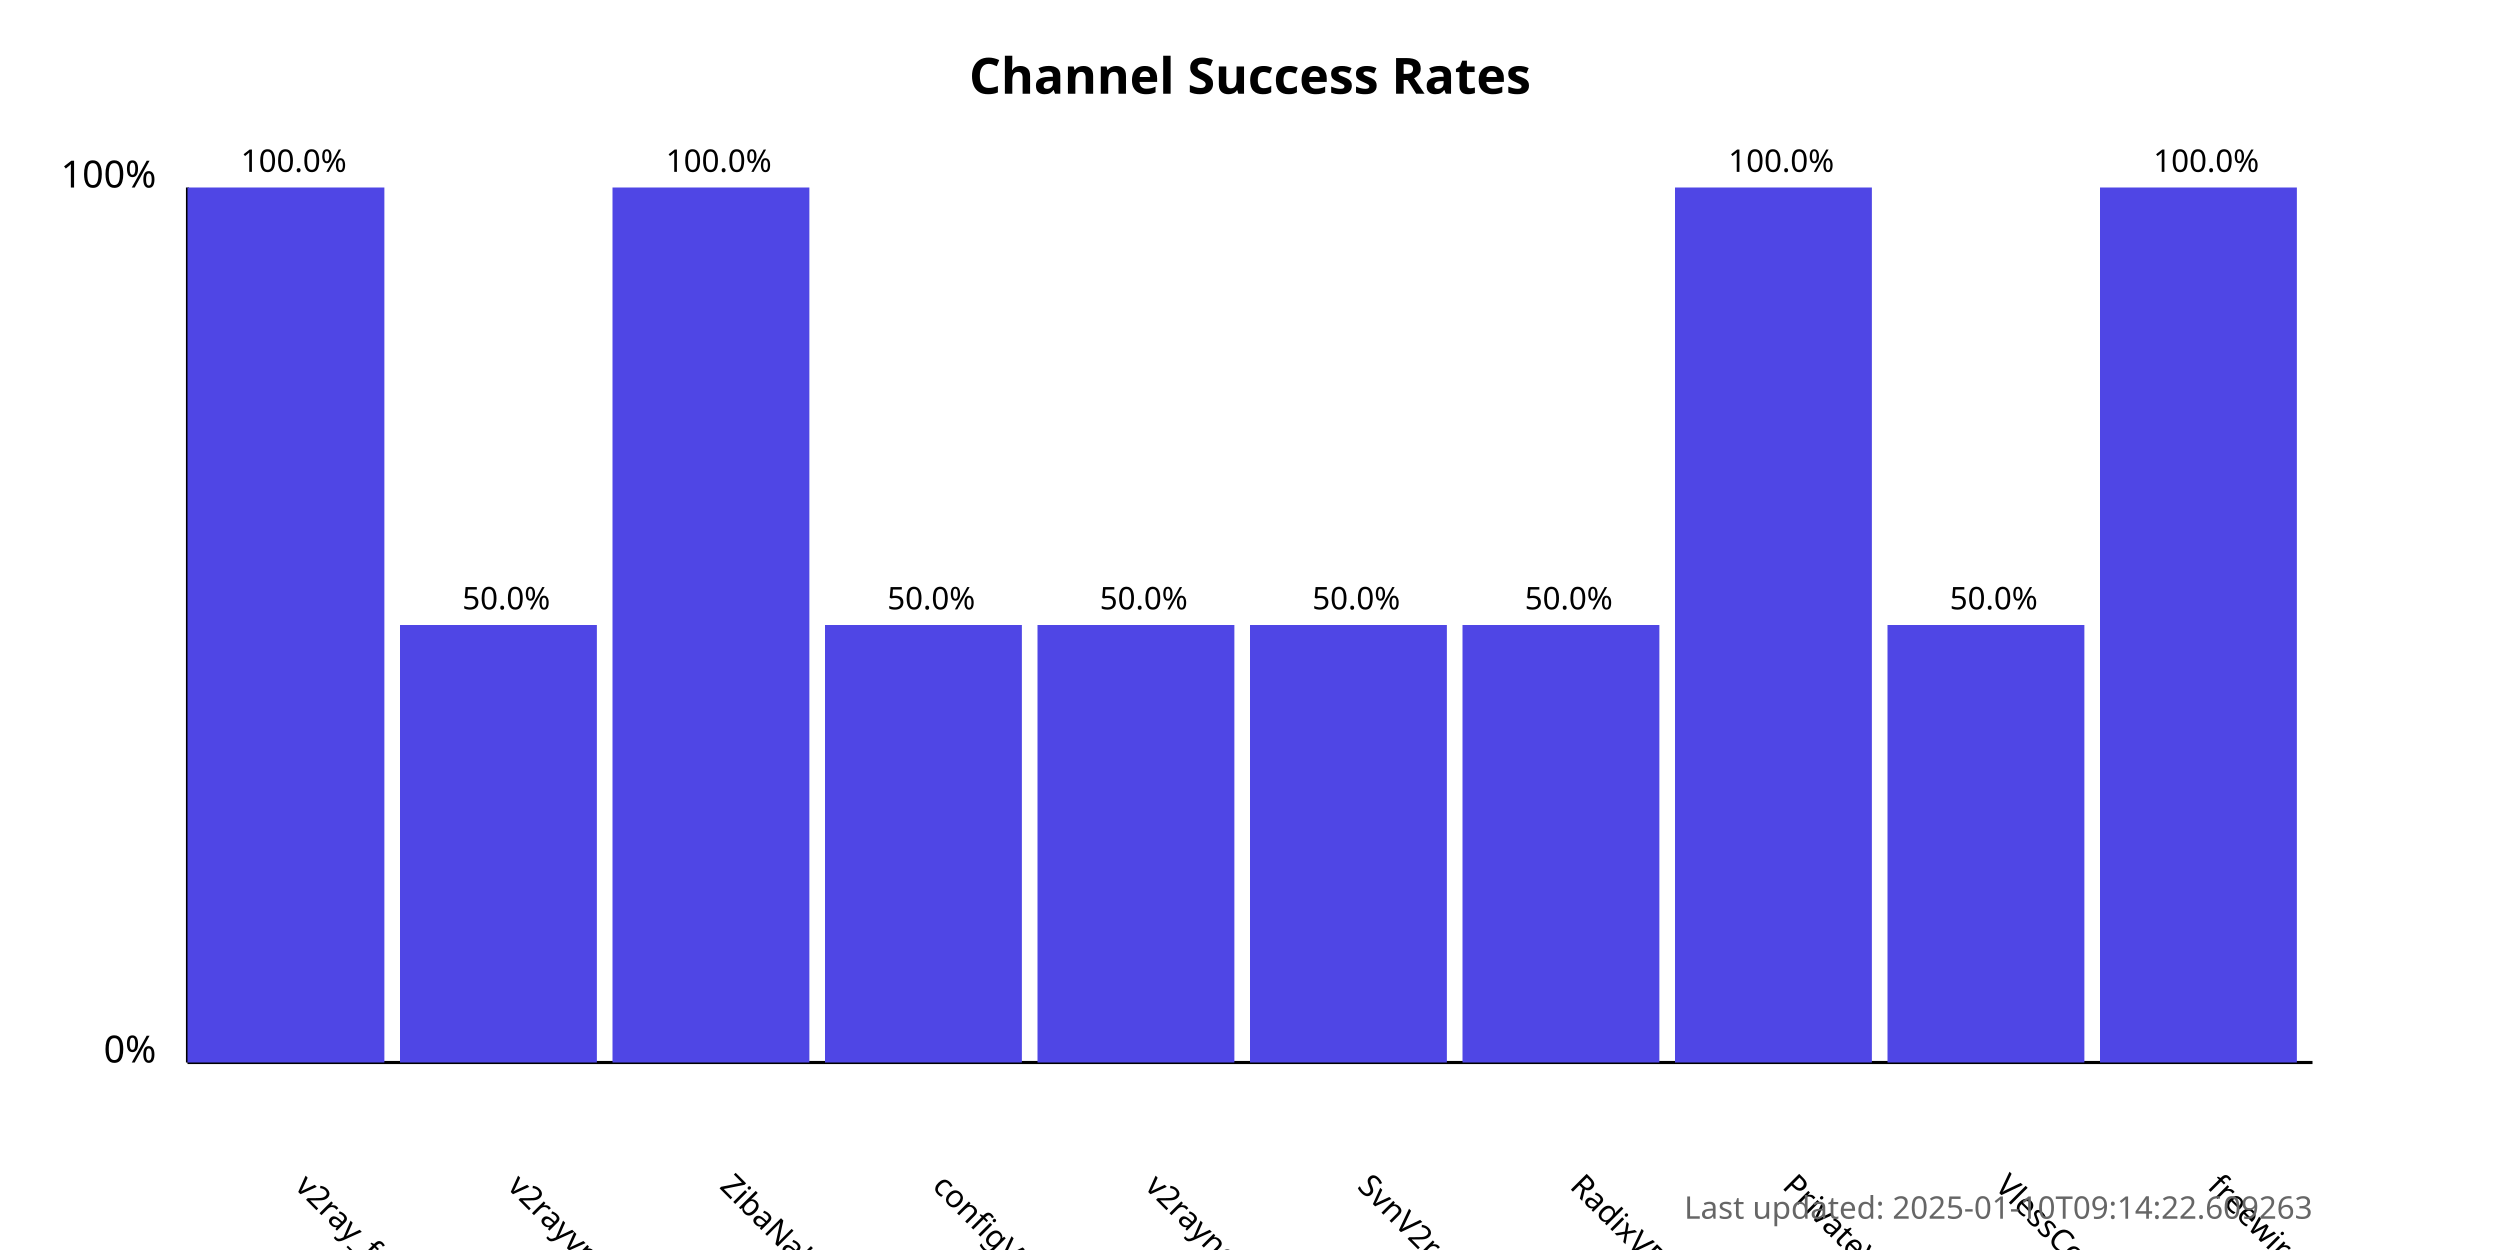
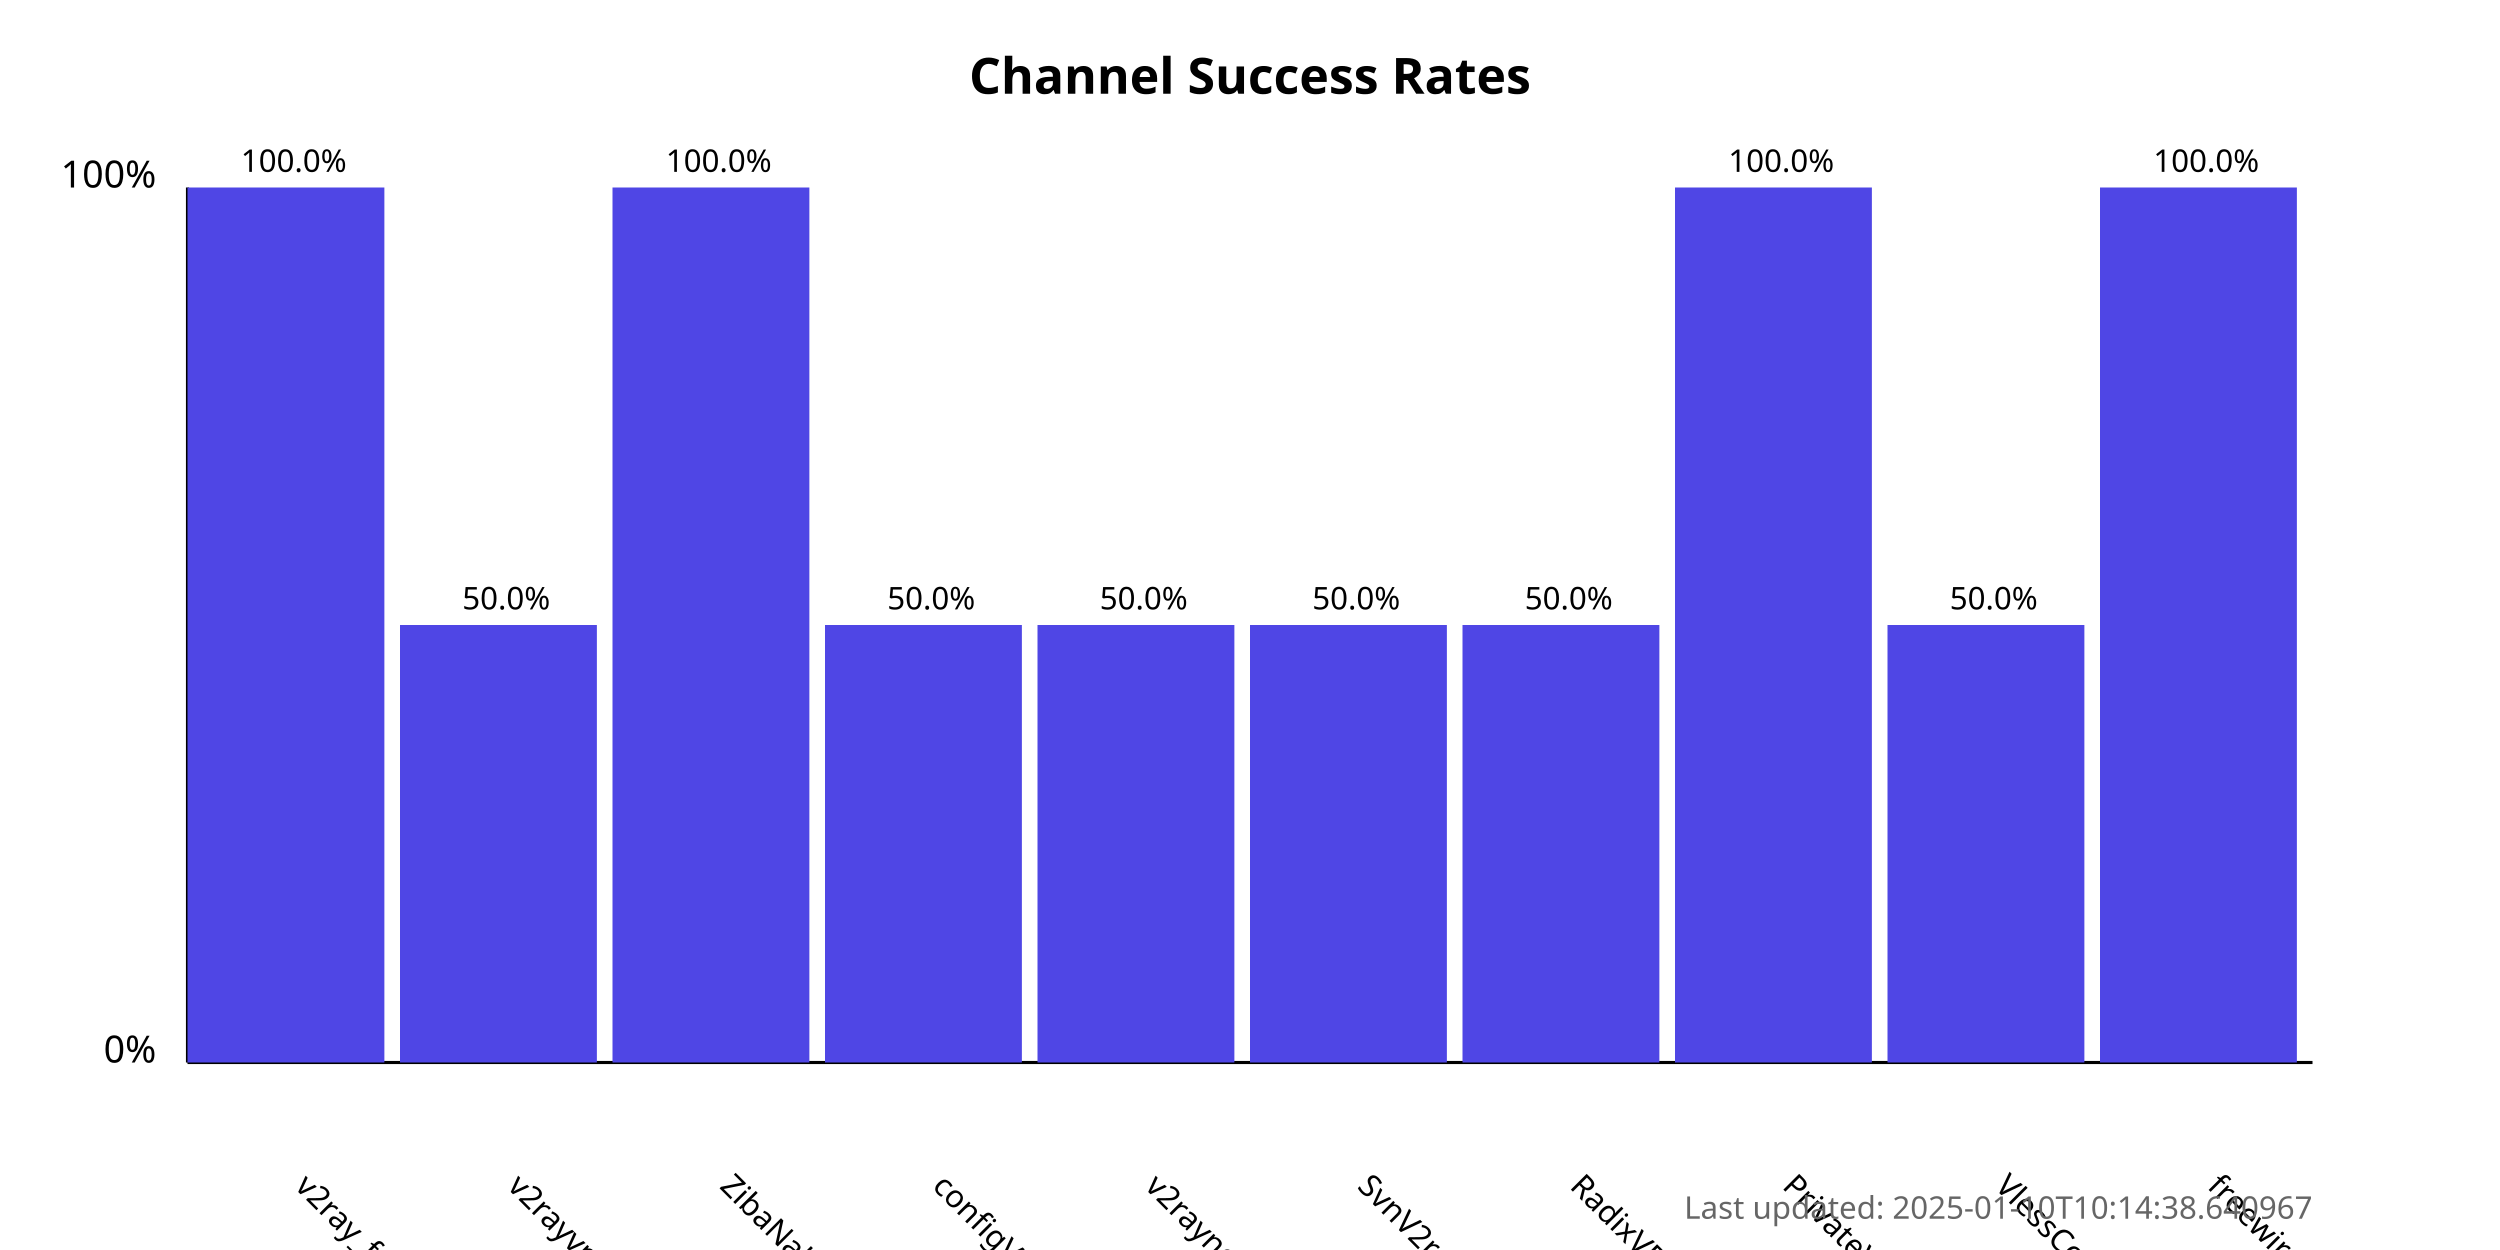
<svg xmlns="http://www.w3.org/2000/svg" width="800" height="400">
  <style>
            .chart-title { font: bold 16px sans-serif; }
            .axis-label { font: 12px sans-serif; }
            .tick-label { font: 10px sans-serif; }
            .bar { fill: #4f46e5; }
            .bar:hover { fill: #6366f1; }
            .timestamp { font: 10px sans-serif; fill: #666; }
        </style>
  <text x="400.0" y="30" text-anchor="middle" class="chart-title">
            Channel Success Rates
        </text>
  <line x1="60" y1="340" x2="60" y2="60" stroke="black" stroke-width="1" />
  <line x1="60" y1="340" x2="740" y2="340" stroke="black" stroke-width="1" />
  <text x="50" y="340" text-anchor="end" class="axis-label">0%</text>
  <text x="50" y="60" text-anchor="end" class="axis-label">100%</text>
  <g>
    <rect x="60" y="60.0" width="63.0" height="280.0" class="bar" />
    <text x="94.0" y="380" transform="rotate(45, 94.0, 380)" text-anchor="start" class="tick-label">
                v2ray_free_conf
            </text>
    <text x="94.0" y="55.0" text-anchor="middle" class="tick-label">
                100.0%
            </text>
  </g>
  <g>
    <rect x="128.0" y="200.0" width="63.0" height="140.0" class="bar" />
    <text x="162.0" y="380" transform="rotate(45, 162.0, 380)" text-anchor="start" class="tick-label">
                v2rayvpno
            </text>
    <text x="162.0" y="195.0" text-anchor="middle" class="tick-label">
                50.0%
            </text>
  </g>
  <g>
    <rect x="196.0" y="60.0" width="63.0" height="280.0" class="bar" />
    <text x="230.0" y="380" transform="rotate(45, 230.0, 380)" text-anchor="start" class="tick-label">
                ZibaNabz
            </text>
    <text x="230.0" y="55.0" text-anchor="middle" class="tick-label">
                100.0%
            </text>
  </g>
  <g>
    <rect x="264.0" y="200.0" width="63.0" height="140.0" class="bar" />
    <text x="298.0" y="380" transform="rotate(45, 298.0, 380)" text-anchor="start" class="tick-label">
                configV2rayForFree
            </text>
    <text x="298.0" y="195.0" text-anchor="middle" class="tick-label">
                50.0%
            </text>
  </g>
  <g>
    <rect x="332.0" y="200.0" width="63.0" height="140.0" class="bar" />
    <text x="366.0" y="380" transform="rotate(45, 366.0, 380)" text-anchor="start" class="tick-label">
                v2rayngvpn
            </text>
    <text x="366.0" y="195.0" text-anchor="middle" class="tick-label">
                50.0%
            </text>
  </g>
  <g>
    <rect x="400.0" y="200.0" width="63.0" height="140.0" class="bar" />
    <text x="434.0" y="380" transform="rotate(45, 434.0, 380)" text-anchor="start" class="tick-label">
                SvnV2ray
            </text>
    <text x="434.0" y="195.0" text-anchor="middle" class="tick-label">
                50.0%
            </text>
  </g>
  <g>
    <rect x="468.0" y="200.0" width="63.0" height="140.0" class="bar" />
    <text x="502.0" y="380" transform="rotate(45, 502.0, 380)" text-anchor="start" class="tick-label">
                RadixVPN
            </text>
    <text x="502.0" y="195.0" text-anchor="middle" class="tick-label">
                50.0%
            </text>
  </g>
  <g>
    <rect x="536.0" y="60.0" width="63.0" height="280.0" class="bar" />
    <text x="570.0" y="380" transform="rotate(45, 570.0, 380)" text-anchor="start" class="tick-label">
                PrivateVPNs
            </text>
    <text x="570.0" y="55.0" text-anchor="middle" class="tick-label">
                100.0%
            </text>
  </g>
  <g>
    <rect x="604.0" y="200.0" width="63.0" height="140.0" class="bar" />
    <text x="638.0" y="380" transform="rotate(45, 638.0, 380)" text-anchor="start" class="tick-label">
                VlessConfig
            </text>
    <text x="638.0" y="195.0" text-anchor="middle" class="tick-label">
                50.0%
            </text>
  </g>
  <g>
    <rect x="672.0" y="60.0" width="63.0" height="280.0" class="bar" />
    <text x="706.0" y="380" transform="rotate(45, 706.0, 380)" text-anchor="start" class="tick-label">
                freewireguard
            </text>
    <text x="706.0" y="55.0" text-anchor="middle" class="tick-label">
                100.0%
            </text>
  </g>
  <text x="740" y="390" text-anchor="end" class="timestamp">
-             Last updated: 2025-01-10T09:14:22.609263
+             Last updated: 2025-01-10T10:14:38.640967
        </text>
</svg>
